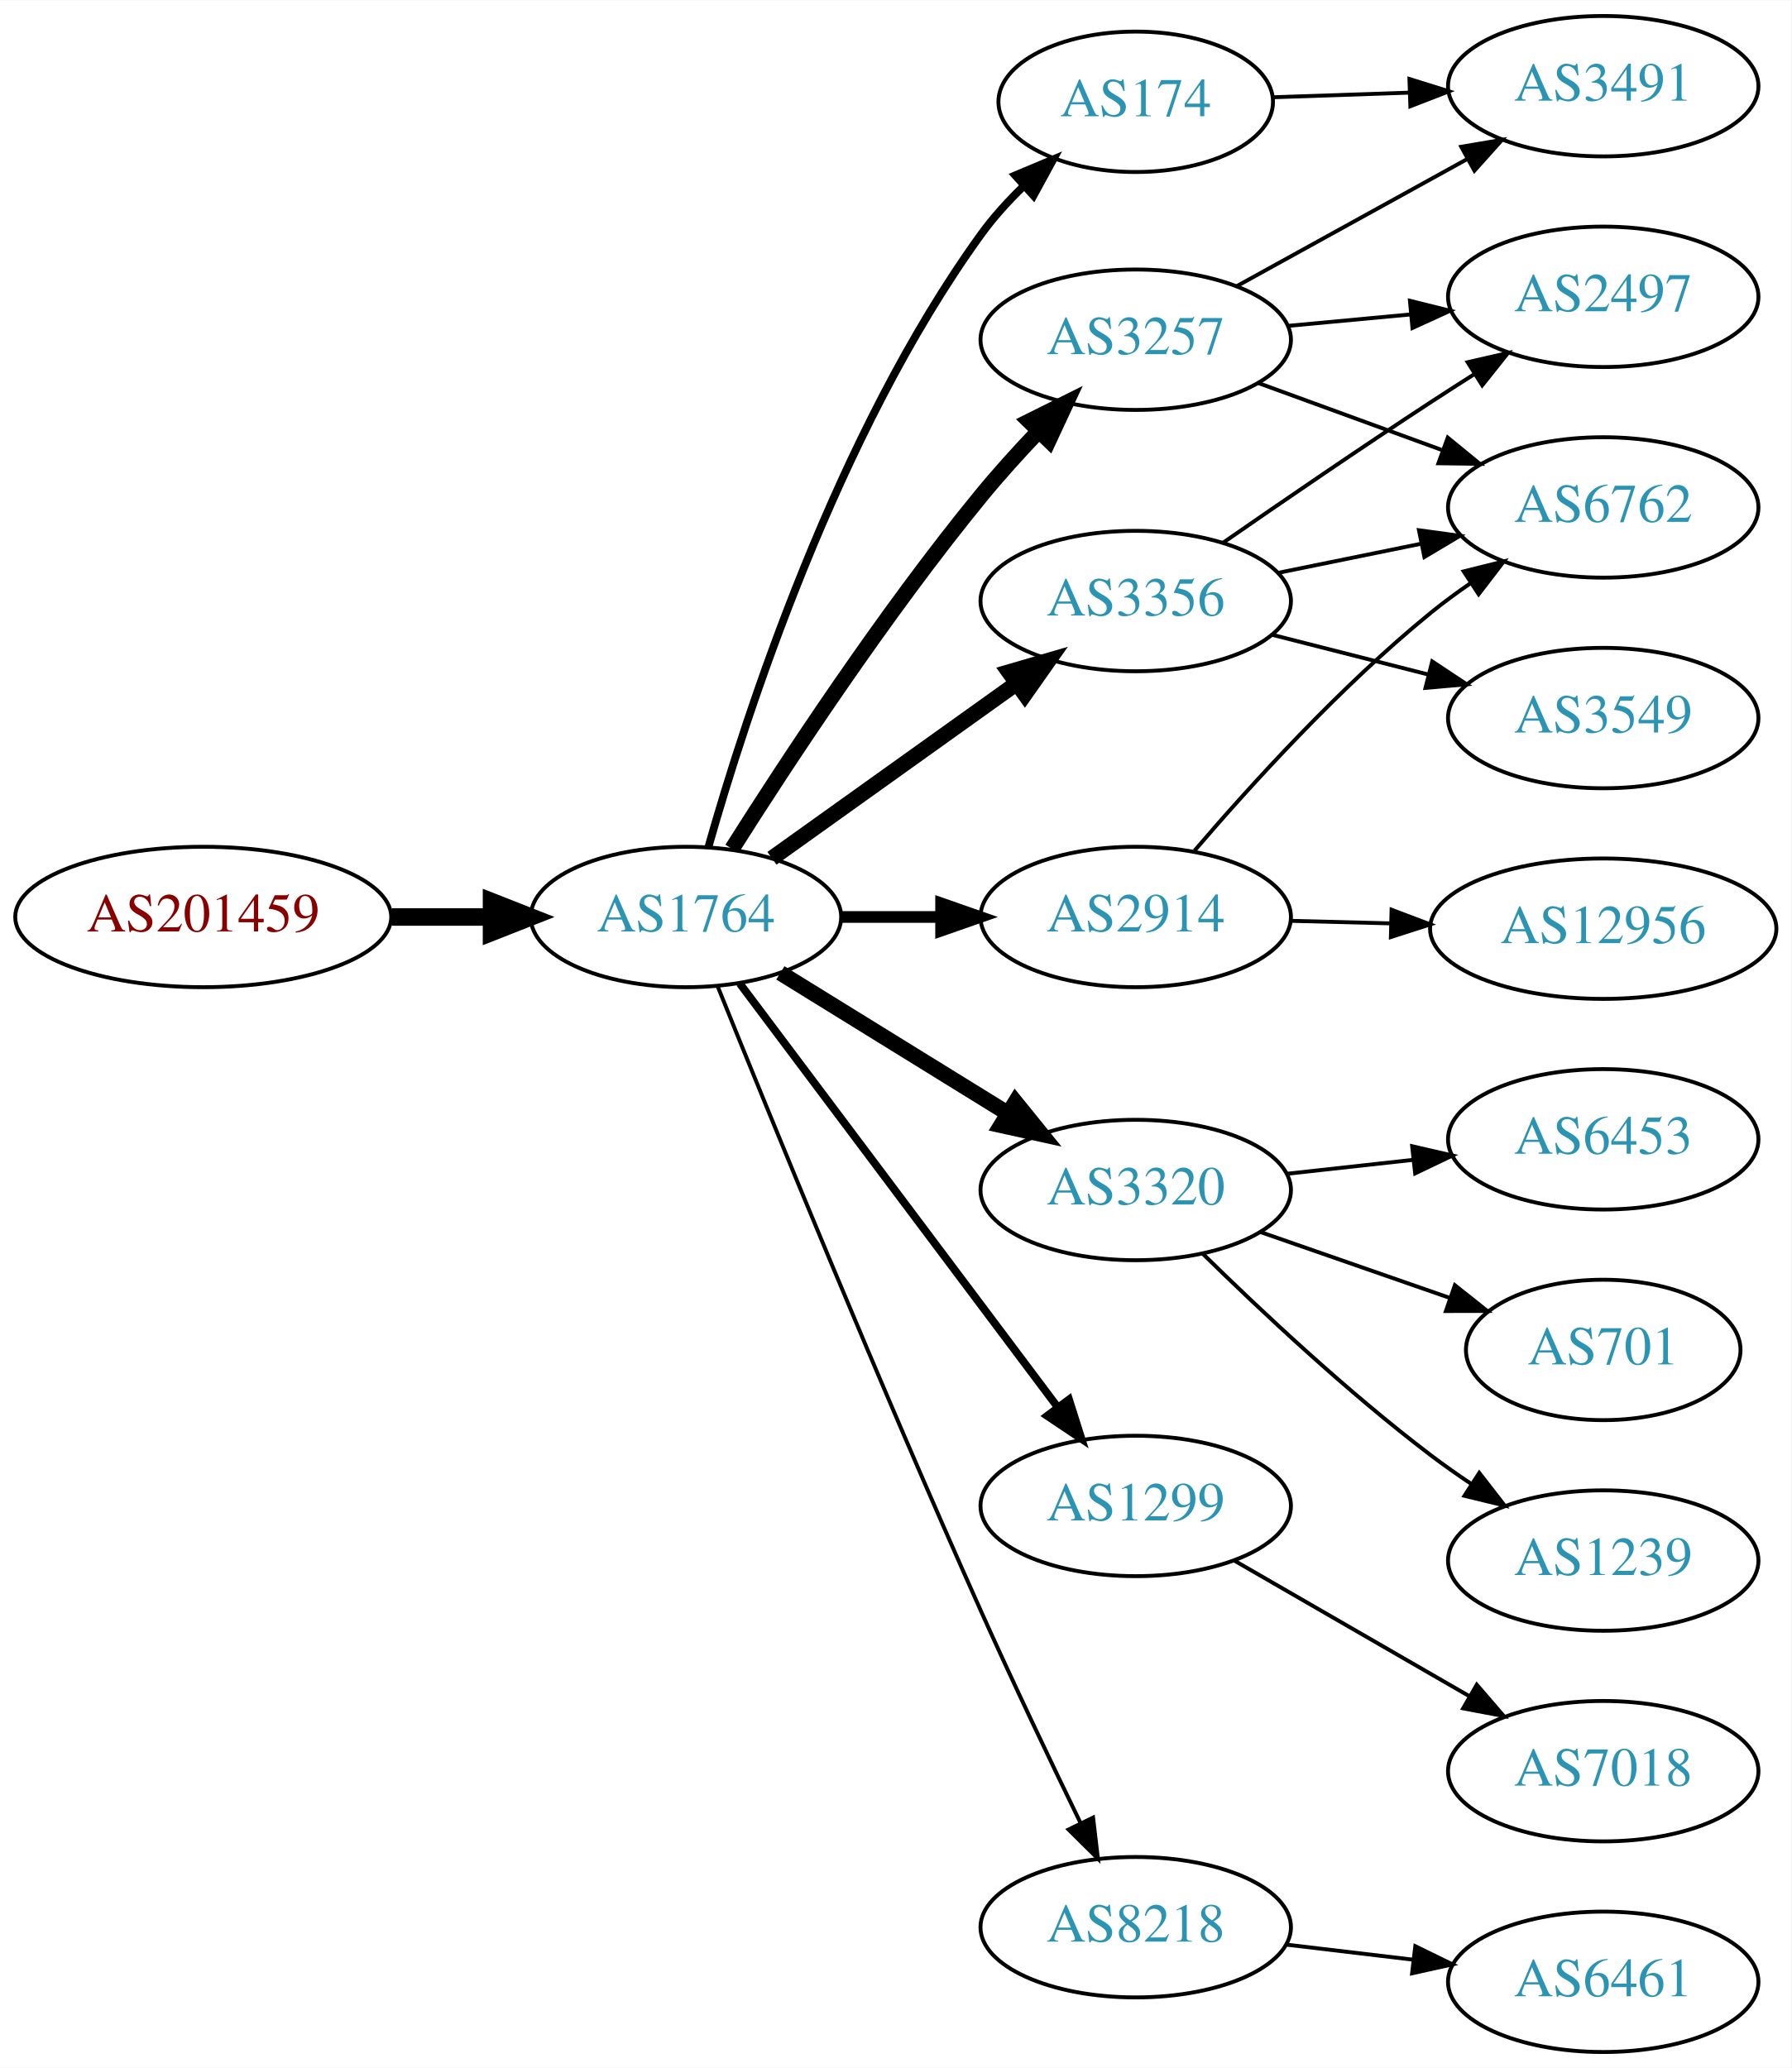
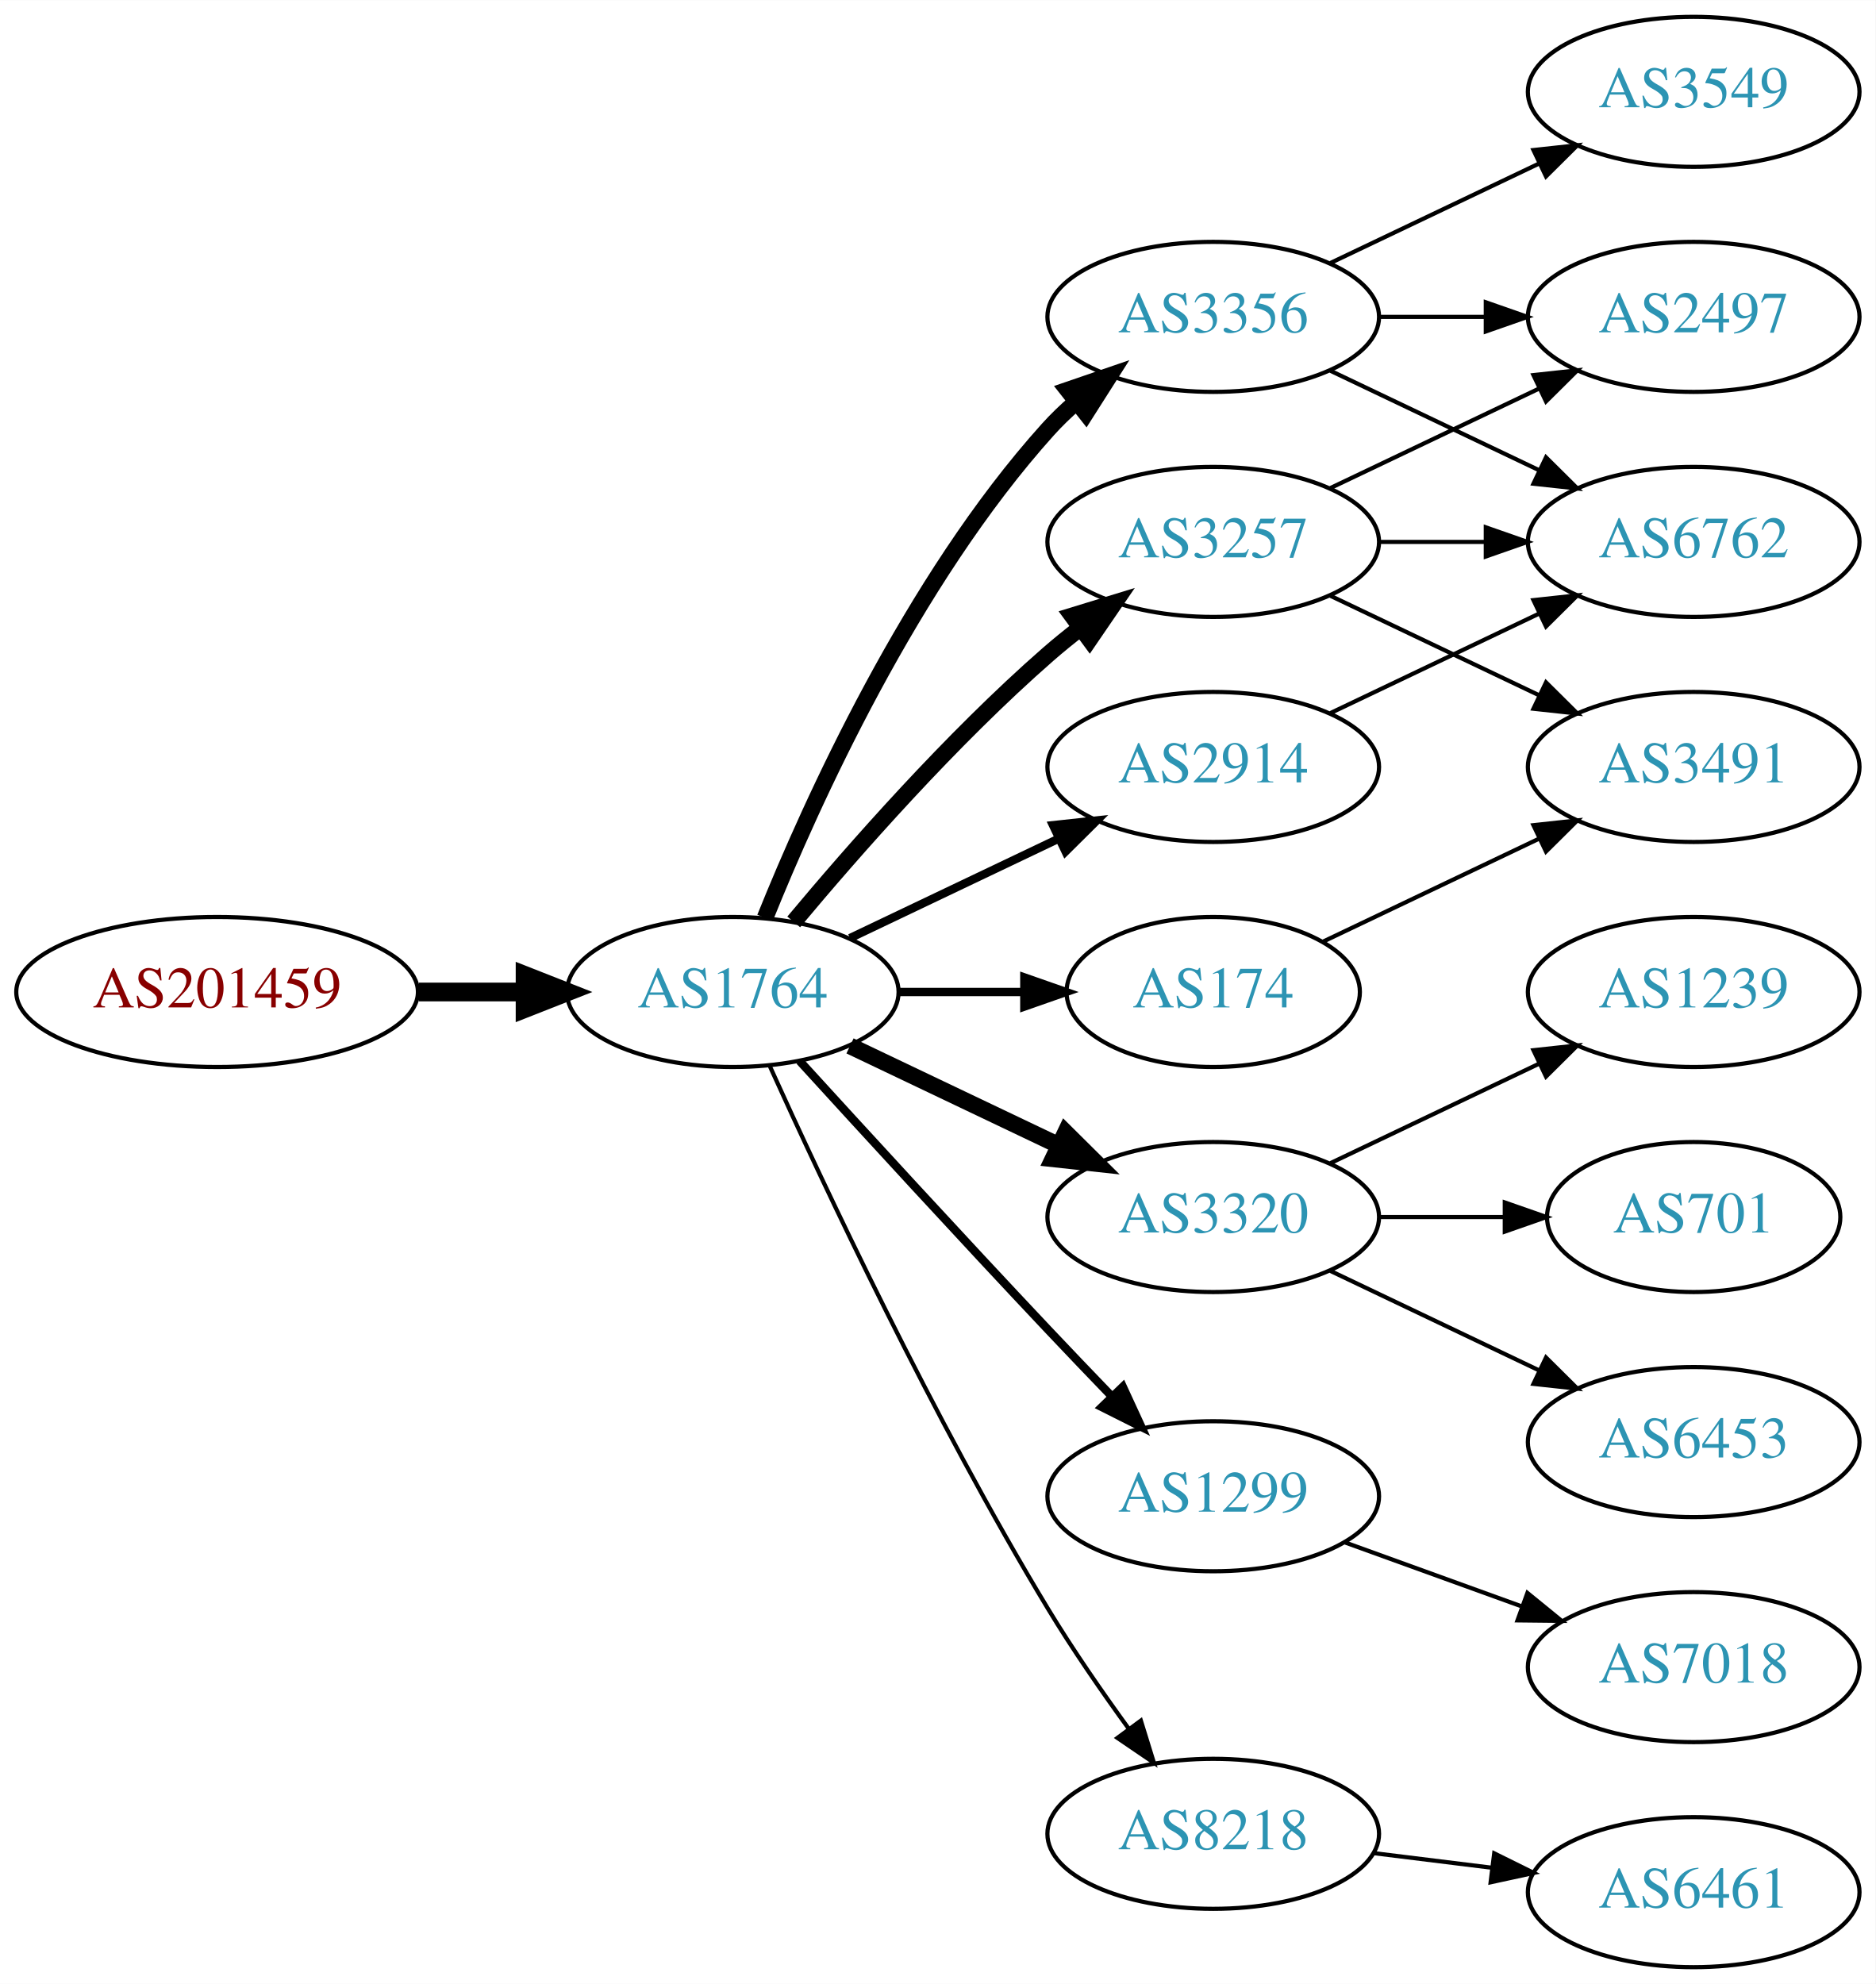
- <svg xmlns="http://www.w3.org/2000/svg" xmlns:xlink="http://www.w3.org/1999/xlink" width="459pt" height="530pt" viewBox="0.00 0.00 459.17 530.00">
-   <g id="graph0" class="graph" transform="scale(1 1) rotate(0) translate(4 526)">
-     <polygon fill="white" stroke="none" points="-4,4 -4,-526 455.17,-526 455.17,4 -4,4" />
+ <svg xmlns="http://www.w3.org/2000/svg" xmlns:xlink="http://www.w3.org/1999/xlink" width="450pt" height="476pt" viewBox="0.00 0.00 450.07 476.00">
+   <g id="graph0" class="graph" transform="scale(1 1) rotate(0) translate(4 472)">
+     <polygon fill="white" stroke="none" points="-4,4 -4,-472 446.07,-472 446.07,4 -4,4" />
    <g id="node1" class="node">
      <g id="a_node1">
        <a xlink:href="/asn/201459" xlink:title="AS201459 ~ Andrea Illsinger [AT]">
-           <ellipse fill="#ffffff" stroke="black" cx="48.096" cy="-291" rx="48.192" ry="18" />
-           <text text-anchor="middle" x="48.096" y="-287.3" font-family="Times,serif" font-size="14.00" fill="#880000">AS201459</text>
+           <ellipse fill="#ffffff" stroke="black" cx="48.096" cy="-234" rx="48.192" ry="18" />
+           <text text-anchor="middle" x="48.096" y="-230.3" font-family="Times,serif" font-size="14.00" fill="#880000">AS201459</text>
        </a>
      </g>
    </g>
    <g id="node2" class="node">
      <g id="a_node2">
        <a xlink:href="/asn/1764" xlink:title="AS1764 ~ NEXTLAYER-AS [AT]">
-           <ellipse fill="#ffffff" stroke="black" cx="171.838" cy="-291" rx="39.794" ry="18" />
-           <text text-anchor="middle" x="171.838" y="-287.3" font-family="Times,serif" font-size="14.00" fill="#2c94b3">AS1764</text>
+           <ellipse fill="#ffffff" stroke="black" cx="171.838" cy="-234" rx="39.794" ry="18" />
+           <text text-anchor="middle" x="171.838" y="-230.3" font-family="Times,serif" font-size="14.00" fill="#2c94b3">AS1764</text>
        </a>
      </g>
    </g>
    <g id="edge1" class="edge">
-       <path fill="none" stroke="black" stroke-width="4.5" d="M96.513,-291C104.867,-291 113.577,-291 121.969,-291" />
-       <polygon fill="black" stroke="black" stroke-width="4.5" points="122.004,-294.938 132.004,-291 122.004,-287.063 122.004,-294.938" />
+       <path fill="none" stroke="black" stroke-width="4.5" d="M96.513,-234C104.867,-234 113.577,-234 121.969,-234" />
+       <polygon fill="black" stroke="black" stroke-width="4.5" points="122.004,-237.938 132.004,-234 122.004,-230.063 122.004,-237.938" />
    </g>
    <g id="node3" class="node">
      <g id="a_node3">
-         <a xlink:href="/asn/174" xlink:title="AS174 ~ Cogent Communications [US]">
-           <ellipse fill="#ffffff" stroke="black" cx="287.131" cy="-500" rx="35.194" ry="18" />
-           <text text-anchor="middle" x="287.131" y="-496.3" font-family="Times,serif" font-size="14.00" fill="#2c94b3">AS174</text>
+         <a xlink:href="/asn/3257" xlink:title="AS3257 ~ GTT [DE]">
+           <ellipse fill="#ffffff" stroke="black" cx="287.131" cy="-342" rx="39.794" ry="18" />
+           <text text-anchor="middle" x="287.131" y="-338.3" font-family="Times,serif" font-size="14.00" fill="#2c94b3">AS3257</text>
        </a>
      </g>
    </g>
    <g id="edge2" class="edge">
-       <path fill="none" stroke="black" stroke-width="2" d="M177.606,-308.969C187.033,-342.249 210.412,-414.749 247.484,-466 250.612,-470.324 254.384,-474.481 258.329,-478.313" />
-       <polygon fill="black" stroke="black" stroke-width="2" points="256.236,-481.139 266.004,-485.242 260.926,-475.943 256.236,-481.139" />
+       <path fill="none" stroke="black" stroke-width="4" d="M186.468,-250.817C200.751,-267.929 224.297,-294.745 247.484,-315 249.95,-317.154 252.589,-319.294 255.286,-321.372" />
+       <polygon fill="black" stroke="black" stroke-width="4" points="253.311,-324.264 263.44,-327.37 257.459,-318.625 253.311,-324.264" />
    </g>
    <g id="node4" class="node">
      <g id="a_node4">
-         <a xlink:href="/asn/3257" xlink:title="AS3257 ~ GTT [DE]">
-           <ellipse fill="#ffffff" stroke="black" cx="287.131" cy="-439" rx="39.794" ry="18" />
-           <text text-anchor="middle" x="287.131" y="-435.3" font-family="Times,serif" font-size="14.00" fill="#2c94b3">AS3257</text>
+         <a xlink:href="/asn/3356" xlink:title="AS3356 ~ Level 3 Parent, LLC [US]">
+           <ellipse fill="#ffffff" stroke="black" cx="287.131" cy="-396" rx="39.794" ry="18" />
+           <text text-anchor="middle" x="287.131" y="-392.3" font-family="Times,serif" font-size="14.00" fill="#2c94b3">AS3356</text>
        </a>
      </g>
    </g>
    <g id="edge3" class="edge">
-       <path fill="none" stroke="black" stroke-width="4" d="M183.649,-308.459C197.481,-330.347 222.636,-368.677 247.484,-399 252.008,-404.52 257.14,-410.187 262.153,-415.455" />
-       <polygon fill="black" stroke="black" stroke-width="4" points="259.845,-418.101 269.328,-422.826 264.861,-413.219 259.845,-418.101" />
+       <path fill="none" stroke="black" stroke-width="4" d="M179.586,-251.787C190.637,-279.243 214.69,-332.578 247.484,-369 249.487,-371.224 251.706,-373.363 254.038,-375.397" />
+       <polygon fill="black" stroke="black" stroke-width="4" points="252.236,-378.433 262.257,-381.873 256.569,-372.935 252.236,-378.433" />
    </g>
    <g id="node5" class="node">
      <g id="a_node5">
-         <a xlink:href="/asn/2914" xlink:title="AS2914 ~ NTT America, Inc. [US]">
-           <ellipse fill="#ffffff" stroke="black" cx="287.131" cy="-291" rx="39.794" ry="18" />
-           <text text-anchor="middle" x="287.131" y="-287.3" font-family="Times,serif" font-size="14.00" fill="#2c94b3">AS2914</text>
+         <a xlink:href="/asn/3320" xlink:title="AS3320 ~ DTAG [DE]">
+           <ellipse fill="#ffffff" stroke="black" cx="287.131" cy="-180" rx="39.794" ry="18" />
+           <text text-anchor="middle" x="287.131" y="-176.3" font-family="Times,serif" font-size="14.00" fill="#2c94b3">AS3320</text>
        </a>
      </g>
    </g>
    <g id="edge4" class="edge">
-       <path fill="none" stroke="black" stroke-width="3" d="M211.51,-291C219.713,-291 228.477,-291 237.009,-291" />
-       <polygon fill="black" stroke="black" stroke-width="3" points="237.248,-294.5 247.248,-291 237.248,-287.5 237.248,-294.5" />
+       <path fill="none" stroke="black" stroke-width="4" d="M199.974,-221.066C214.968,-213.919 233.789,-204.948 250.013,-197.215" />
+       <polygon fill="black" stroke="black" stroke-width="4" points="251.695,-200.291 259.216,-192.829 248.683,-193.972 251.695,-200.291" />
    </g>
    <g id="node6" class="node">
      <g id="a_node6">
-         <a xlink:href="/asn/3320" xlink:title="AS3320 ~ DTAG [DE]">
-           <ellipse fill="#ffffff" stroke="black" cx="287.131" cy="-221" rx="39.794" ry="18" />
-           <text text-anchor="middle" x="287.131" y="-217.3" font-family="Times,serif" font-size="14.00" fill="#2c94b3">AS3320</text>
+         <a xlink:href="/asn/1299" xlink:title="AS1299 ~ Telia Carrier [EU]">
+           <ellipse fill="#ffffff" stroke="black" cx="287.131" cy="-113" rx="39.794" ry="18" />
+           <text text-anchor="middle" x="287.131" y="-109.3" font-family="Times,serif" font-size="14.00" fill="#2c94b3">AS1299</text>
        </a>
      </g>
    </g>
    <g id="edge5" class="edge">
-       <path fill="none" stroke="black" stroke-width="4" d="M196.038,-276.666C212.839,-266.285 235.756,-252.125 254.272,-240.685" />
-       <polygon fill="black" stroke="black" stroke-width="4" points="256.295,-243.549 262.962,-235.315 252.615,-237.594 256.295,-243.549" />
+       <path fill="none" stroke="black" stroke-width="2" d="M187.879,-217.45C202.875,-201.005 226.617,-175.115 247.484,-153 252.382,-147.809 257.673,-142.282 262.722,-137.045" />
+       <polygon fill="black" stroke="black" stroke-width="2" points="265.435,-139.274 269.872,-129.653 260.404,-134.407 265.435,-139.274" />
    </g>
    <g id="node7" class="node">
      <g id="a_node7">
-         <a xlink:href="/asn/3356" xlink:title="AS3356 ~ Level 3 Parent, LLC [US]">
-           <ellipse fill="#ffffff" stroke="black" cx="287.131" cy="-372" rx="39.794" ry="18" />
-           <text text-anchor="middle" x="287.131" y="-368.3" font-family="Times,serif" font-size="14.00" fill="#2c94b3">AS3356</text>
+         <a xlink:href="/asn/2914" xlink:title="AS2914 ~ NTT America, Inc. [US]">
+           <ellipse fill="#ffffff" stroke="black" cx="287.131" cy="-288" rx="39.794" ry="18" />
+           <text text-anchor="middle" x="287.131" y="-284.3" font-family="Times,serif" font-size="14.00" fill="#2c94b3">AS2914</text>
        </a>
      </g>
    </g>
    <g id="edge6" class="edge">
-       <path fill="none" stroke="black" stroke-width="4" d="M193.882,-306.046C211.497,-318.639 236.835,-336.755 256.501,-350.816" />
-       <polygon fill="black" stroke="black" stroke-width="4" points="254.645,-353.791 264.815,-356.76 258.716,-348.097 254.645,-353.791" />
+       <path fill="none" stroke="black" stroke-width="2" d="M199.974,-246.934C214.968,-254.081 233.789,-263.052 250.013,-270.785" />
+       <polygon fill="black" stroke="black" stroke-width="2" points="248.683,-274.028 259.216,-275.171 251.695,-267.709 248.683,-274.028" />
    </g>
    <g id="node8" class="node">
      <g id="a_node8">
-         <a xlink:href="/asn/1299" xlink:title="AS1299 ~ Telia Carrier [EU]">
-           <ellipse fill="#ffffff" stroke="black" cx="287.131" cy="-140" rx="39.794" ry="18" />
-           <text text-anchor="middle" x="287.131" y="-136.3" font-family="Times,serif" font-size="14.00" fill="#2c94b3">AS1299</text>
+         <a xlink:href="/asn/174" xlink:title="AS174 ~ Cogent Communications [US]">
+           <ellipse fill="#ffffff" stroke="black" cx="287.131" cy="-234" rx="35.194" ry="18" />
+           <text text-anchor="middle" x="287.131" y="-230.3" font-family="Times,serif" font-size="14.00" fill="#2c94b3">AS174</text>
        </a>
      </g>
    </g>
    <g id="edge7" class="edge">
-       <path fill="none" stroke="black" stroke-width="2" d="M185.614,-273.972C205.503,-247.463 243.983,-196.176 267.133,-165.321" />
-       <polygon fill="black" stroke="black" stroke-width="2" points="270.026,-167.297 273.228,-157.198 264.427,-163.096 270.026,-167.297" />
+       <path fill="none" stroke="black" stroke-width="2" d="M211.51,-234C221.215,-234 231.706,-234 241.669,-234" />
+       <polygon fill="black" stroke="black" stroke-width="2" points="241.805,-237.5 251.805,-234 241.805,-230.5 241.805,-237.5" />
    </g>
    <g id="node9" class="node">
      <g id="a_node9">
        <a xlink:href="/asn/8218" xlink:title="AS8218 ~ legacy Neotelecoms [FR]">
          <ellipse fill="#ffffff" stroke="black" cx="287.131" cy="-32" rx="39.794" ry="18" />
          <text text-anchor="middle" x="287.131" y="-28.3" font-family="Times,serif" font-size="14.00" fill="#2c94b3">AS8218</text>
        </a>
      </g>
    </g>
    <g id="edge8" class="edge">
-       <path fill="none" stroke="black" d="M179.974,-273.193C192.946,-241.011 221.457,-171.106 247.484,-113 255.66,-94.748 265.353,-74.435 272.986,-58.717" />
-       <polygon fill="black" stroke="black" points="276.203,-60.106 277.441,-49.583 269.912,-57.037 276.203,-60.106" />
+       <path fill="none" stroke="black" d="M180.725,-216.215C193.503,-187.94 220.072,-131.303 247.484,-86 253.364,-76.283 260.442,-66.048 266.924,-57.132" />
+       <polygon fill="black" stroke="black" points="269.77,-59.171 272.899,-49.049 264.141,-55.01 269.77,-59.171" />
    </g>
    <g id="node10" class="node">
      <g id="a_node10">
+         <a xlink:href="/asn/6762" xlink:title="AS6762 ~ TELECOM ITALIA SPARKLE S.p.A. [IT]">
+           <ellipse fill="#ffffff" stroke="black" cx="402.424" cy="-342" rx="39.794" ry="18" />
+           <text text-anchor="middle" x="402.424" y="-338.3" font-family="Times,serif" font-size="14.00" fill="#2c94b3">AS6762</text>
+         </a>
+       </g>
+     </g>
+     <g id="edge9" class="edge">
+       <path fill="none" stroke="black" d="M326.803,-342C335.006,-342 343.77,-342 352.302,-342" />
+       <polygon fill="black" stroke="black" points="352.541,-345.5 362.541,-342 352.541,-338.5 352.541,-345.5" />
+     </g>
+     <g id="node11" class="node">
+       <g id="a_node11">
        <a xlink:href="/asn/3491" xlink:title="AS3491 ~ PCCW Global, Inc. [US]">
-           <ellipse fill="#ffffff" stroke="black" cx="406.973" cy="-504" rx="39.794" ry="18" />
-           <text text-anchor="middle" x="406.973" y="-500.3" font-family="Times,serif" font-size="14.00" fill="#2c94b3">AS3491</text>
-         </a>
-       </g>
-     </g>
-     <g id="edge9" class="edge">
-       <path fill="none" stroke="black" d="M322.216,-501.157C333.151,-501.528 345.484,-501.947 357.256,-502.346" />
-       <polygon fill="black" stroke="black" points="357.295,-505.85 367.408,-502.691 357.532,-498.854 357.295,-505.85" />
-     </g>
-     <g id="edge18" class="edge">
-       <path fill="none" stroke="black" d="M313.122,-452.785C330.308,-462.264 353.336,-474.966 372.16,-485.349" />
-       <polygon fill="black" stroke="black" points="370.571,-488.47 381.018,-490.235 373.952,-482.34 370.571,-488.47" />
+           <ellipse fill="#ffffff" stroke="black" cx="402.424" cy="-288" rx="39.794" ry="18" />
+           <text text-anchor="middle" x="402.424" y="-284.3" font-family="Times,serif" font-size="14.00" fill="#2c94b3">AS3491</text>
+         </a>
+       </g>
+     </g>
+     <g id="edge10" class="edge">
+       <path fill="none" stroke="black" d="M315.267,-329.066C330.261,-321.919 349.082,-312.948 365.306,-305.215" />
+       <polygon fill="black" stroke="black" points="366.988,-308.291 374.509,-300.829 363.976,-301.972 366.988,-308.291" />
    </g>
    <g id="node12" class="node">
      <g id="a_node12">
-         <a xlink:href="/asn/6762" xlink:title="AS6762 ~ TELECOM ITALIA SPARKLE S.p.A. [IT]">
-           <ellipse fill="#ffffff" stroke="black" cx="406.973" cy="-396" rx="39.794" ry="18" />
-           <text text-anchor="middle" x="406.973" y="-392.3" font-family="Times,serif" font-size="14.00" fill="#2c94b3">AS6762</text>
-         </a>
-       </g>
-     </g>
-     <g id="edge19" class="edge">
-       <path fill="none" stroke="black" d="M318.478,-427.926C332.799,-422.701 350.092,-416.391 365.509,-410.765" />
-       <polygon fill="black" stroke="black" points="367.125,-413.901 375.319,-407.185 364.725,-407.325 367.125,-413.901" />
+         <a xlink:href="/asn/2497" xlink:title="AS2497 ~ Internet Initiative Japan Inc. [JP]">
+           <ellipse fill="#ffffff" stroke="black" cx="402.424" cy="-396" rx="39.794" ry="18" />
+           <text text-anchor="middle" x="402.424" y="-392.3" font-family="Times,serif" font-size="14.00" fill="#2c94b3">AS2497</text>
+         </a>
+       </g>
+     </g>
+     <g id="edge11" class="edge">
+       <path fill="none" stroke="black" d="M315.267,-354.934C330.261,-362.081 349.082,-371.052 365.306,-378.785" />
+       <polygon fill="black" stroke="black" points="363.976,-382.028 374.509,-383.171 366.988,-375.709 363.976,-382.028" />
+     </g>
+     <g id="edge14" class="edge">
+       <path fill="none" stroke="black" d="M315.267,-383.066C330.261,-375.919 349.082,-366.948 365.306,-359.215" />
+       <polygon fill="black" stroke="black" points="366.988,-362.291 374.509,-354.829 363.976,-355.972 366.988,-362.291" />
+     </g>
+     <g id="edge13" class="edge">
+       <path fill="none" stroke="black" d="M326.803,-396C335.006,-396 343.77,-396 352.302,-396" />
+       <polygon fill="black" stroke="black" points="352.541,-399.5 362.541,-396 352.541,-392.5 352.541,-399.5" />
+     </g>
+     <g id="node13" class="node">
+       <g id="a_node13">
+         <a xlink:href="/asn/3549" xlink:title="AS3549 ~ Level 3 Parent, LLC [US]">
+           <ellipse fill="#ffffff" stroke="black" cx="402.424" cy="-450" rx="39.794" ry="18" />
+           <text text-anchor="middle" x="402.424" y="-446.3" font-family="Times,serif" font-size="14.00" fill="#2c94b3">AS3549</text>
+         </a>
+       </g>
+     </g>
+     <g id="edge12" class="edge">
+       <path fill="none" stroke="black" d="M315.267,-408.934C330.261,-416.081 349.082,-425.052 365.306,-432.785" />
+       <polygon fill="black" stroke="black" points="363.976,-436.028 374.509,-437.171 366.988,-429.709 363.976,-436.028" />
+     </g>
+     <g id="node14" class="node">
+       <g id="a_node14">
+         <a xlink:href="/asn/1239" xlink:title="AS1239 ~ Sprint [US]">
+           <ellipse fill="#ffffff" stroke="black" cx="402.424" cy="-234" rx="39.794" ry="18" />
+           <text text-anchor="middle" x="402.424" y="-230.3" font-family="Times,serif" font-size="14.00" fill="#2c94b3">AS1239</text>
+         </a>
+       </g>
+     </g>
+     <g id="edge15" class="edge">
+       <path fill="none" stroke="black" d="M315.267,-192.934C330.261,-200.081 349.082,-209.052 365.306,-216.785" />
+       <polygon fill="black" stroke="black" points="363.976,-220.028 374.509,-221.171 366.988,-213.709 363.976,-220.028" />
+     </g>
+     <g id="node15" class="node">
+       <g id="a_node15">
+         <a xlink:href="/asn/701" xlink:title="AS701 ~ UUNET [US]">
+           <ellipse fill="#ffffff" stroke="black" cx="402.424" cy="-180" rx="35.194" ry="18" />
+           <text text-anchor="middle" x="402.424" y="-176.3" font-family="Times,serif" font-size="14.00" fill="#2c94b3">AS701</text>
+         </a>
+       </g>
+     </g>
+     <g id="edge16" class="edge">
+       <path fill="none" stroke="black" d="M326.803,-180C336.508,-180 346.999,-180 356.962,-180" />
+       <polygon fill="black" stroke="black" points="357.098,-183.5 367.098,-180 357.098,-176.5 357.098,-183.5" />
+     </g>
+     <g id="node16" class="node">
+       <g id="a_node16">
+         <a xlink:href="/asn/6453" xlink:title="AS6453 ~ TATA COMMUNICATIONS (AMERICA) INC [US]">
+           <ellipse fill="#ffffff" stroke="black" cx="402.424" cy="-126" rx="39.794" ry="18" />
+           <text text-anchor="middle" x="402.424" y="-122.3" font-family="Times,serif" font-size="14.00" fill="#2c94b3">AS6453</text>
+         </a>
+       </g>
+     </g>
+     <g id="edge17" class="edge">
+       <path fill="none" stroke="black" d="M315.267,-167.066C330.261,-159.919 349.082,-150.948 365.306,-143.215" />
+       <polygon fill="black" stroke="black" points="366.988,-146.291 374.509,-138.829 363.976,-139.972 366.988,-146.291" />
    </g>
    <g id="node17" class="node">
      <g id="a_node17">
-         <a xlink:href="/asn/2497" xlink:title="AS2497 ~ Internet Initiative Japan Inc. [JP]">
-           <ellipse fill="#ffffff" stroke="black" cx="406.973" cy="-450" rx="39.794" ry="18" />
-           <text text-anchor="middle" x="406.973" y="-446.3" font-family="Times,serif" font-size="14.00" fill="#2c94b3">AS2497</text>
-         </a>
-       </g>
+         <a xlink:href="/asn/7018" xlink:title="AS7018 ~ AT&amp;T Services, Inc. [US]">
+           <ellipse fill="#ffffff" stroke="black" cx="402.424" cy="-72" rx="39.794" ry="18" />
+           <text text-anchor="middle" x="402.424" y="-68.3" font-family="Times,serif" font-size="14.00" fill="#2c94b3">AS7018</text>
+         </a>
+       </g>
+     </g>
+     <g id="edge19" class="edge">
+       <path fill="none" stroke="black" d="M318.79,-101.905C331.762,-97.21 347.055,-91.676 360.936,-86.652" />
+       <polygon fill="black" stroke="black" points="362.529,-89.798 370.741,-83.104 360.146,-83.216 362.529,-89.798" />
+     </g>
+     <g id="edge18" class="edge">
+       <path fill="none" stroke="black" d="M315.267,-300.934C330.261,-308.081 349.082,-317.052 365.306,-324.785" />
+       <polygon fill="black" stroke="black" points="363.976,-328.028 374.509,-329.171 366.988,-321.709 363.976,-328.028" />
    </g>
    <g id="edge20" class="edge">
-       <path fill="none" stroke="black" d="M326.066,-442.541C336.057,-443.474 346.975,-444.493 357.441,-445.47" />
-       <polygon fill="black" stroke="black" points="357.424,-448.983 367.706,-446.428 358.074,-442.014 357.424,-448.983" />
-     </g>
-     <g id="node11" class="node">
-       <g id="a_node11">
-         <a xlink:href="/asn/12956" xlink:title="AS12956 ~ TELXIUS [ES]">
-           <ellipse fill="#ffffff" stroke="black" cx="406.973" cy="-288" rx="44.393" ry="18" />
-           <text text-anchor="middle" x="406.973" y="-284.3" font-family="Times,serif" font-size="14.00" fill="#2c94b3">AS12956</text>
-         </a>
-       </g>
-     </g>
-     <g id="edge10" class="edge">
-       <path fill="none" stroke="black" d="M327.044,-290.009C335.146,-289.803 343.821,-289.582 352.348,-289.365" />
-       <polygon fill="black" stroke="black" points="352.718,-292.857 362.625,-289.104 352.539,-285.859 352.718,-292.857" />
-     </g>
-     <g id="edge11" class="edge">
-       <path fill="none" stroke="black" d="M302.204,-308.008C316.463,-324.657 339.66,-350.191 362.777,-369 366.019,-371.637 369.535,-374.221 373.115,-376.681" />
-       <polygon fill="black" stroke="black" points="371.199,-379.61 381.481,-382.163 375.035,-373.754 371.199,-379.61" />
-     </g>
-     <g id="node13" class="node">
-       <g id="a_node13">
-         <a xlink:href="/asn/6453" xlink:title="AS6453 ~ TATA COMMUNICATIONS (AMERICA) INC [US]">
-           <ellipse fill="#ffffff" stroke="black" cx="406.973" cy="-234" rx="39.794" ry="18" />
-           <text text-anchor="middle" x="406.973" y="-230.3" font-family="Times,serif" font-size="14.00" fill="#2c94b3">AS6453</text>
-         </a>
-       </g>
-     </g>
-     <g id="edge12" class="edge">
-       <path fill="none" stroke="black" d="M325.741,-225.149C336.052,-226.287 347.369,-227.535 358.17,-228.726" />
-       <polygon fill="black" stroke="black" points="357.993,-232.228 368.316,-229.846 358.761,-225.27 357.993,-232.228" />
-     </g>
-     <g id="node14" class="node">
-       <g id="a_node14">
-         <a xlink:href="/asn/701" xlink:title="AS701 ~ UUNET [US]">
-           <ellipse fill="#ffffff" stroke="black" cx="406.973" cy="-180" rx="35.194" ry="18" />
-           <text text-anchor="middle" x="406.973" y="-176.3" font-family="Times,serif" font-size="14.00" fill="#2c94b3">AS701</text>
-         </a>
-       </g>
-     </g>
-     <g id="edge13" class="edge">
-       <path fill="none" stroke="black" d="M319.093,-210.228C334.001,-205.041 352.019,-198.772 367.772,-193.291" />
-       <polygon fill="black" stroke="black" points="368.946,-196.589 377.24,-189.997 366.645,-189.977 368.946,-196.589" />
-     </g>
-     <g id="node15" class="node">
-       <g id="a_node15">
-         <a xlink:href="/asn/1239" xlink:title="AS1239 ~ Sprint [US]">
-           <ellipse fill="#ffffff" stroke="black" cx="406.973" cy="-126" rx="39.794" ry="18" />
-           <text text-anchor="middle" x="406.973" y="-122.3" font-family="Times,serif" font-size="14.00" fill="#2c94b3">AS1239</text>
-         </a>
-       </g>
-     </g>
-     <g id="edge14" class="edge">
-       <path fill="none" stroke="black" d="M304.279,-204.704C318.916,-190.329 341.405,-169.205 362.777,-153 366.107,-150.475 369.679,-147.963 373.291,-145.544" />
-       <polygon fill="black" stroke="black" points="375.199,-148.478 381.694,-140.108 371.397,-142.601 375.199,-148.478" />
-     </g>
-     <g id="edge16" class="edge">
-       <path fill="none" stroke="black" d="M323.488,-379.201C335.034,-381.552 348.026,-384.198 360.224,-386.683" />
-       <polygon fill="black" stroke="black" points="359.737,-390.155 370.234,-388.721 361.134,-383.296 359.737,-390.155" />
-     </g>
-     <g id="node16" class="node">
-       <g id="a_node16">
-         <a xlink:href="/asn/3549" xlink:title="AS3549 ~ Level 3 Parent, LLC [US]">
-           <ellipse fill="#ffffff" stroke="black" cx="406.973" cy="-342" rx="39.794" ry="18" />
-           <text text-anchor="middle" x="406.973" y="-338.3" font-family="Times,serif" font-size="14.00" fill="#2c94b3">AS3549</text>
-         </a>
-       </g>
-     </g>
-     <g id="edge15" class="edge">
-       <path fill="none" stroke="black" d="M322.216,-363.323C334.674,-360.151 348.946,-356.518 362.137,-353.16" />
-       <polygon fill="black" stroke="black" points="363.138,-356.517 371.965,-350.658 361.411,-349.733 363.138,-356.517" />
-     </g>
-     <g id="edge17" class="edge">
-       <path fill="none" stroke="black" d="M309.534,-386.963C324.373,-397.254 344.648,-411.148 362.777,-423 366.358,-425.341 370.128,-427.761 373.888,-430.148" />
-       <polygon fill="black" stroke="black" points="372.221,-433.234 382.548,-435.6 375.95,-427.31 372.221,-433.234" />
+       <path fill="none" stroke="black" d="M313.556,-246.119C328.859,-253.413 348.582,-262.814 365.464,-270.86" />
+       <polygon fill="black" stroke="black" points="363.971,-274.026 374.504,-275.169 366.983,-267.707 363.971,-274.026" />
    </g>
    <g id="node18" class="node">
      <g id="a_node18">
-         <a xlink:href="/asn/7018" xlink:title="AS7018 ~ AT&amp;T Services, Inc. [US]">
-           <ellipse fill="#ffffff" stroke="black" cx="406.973" cy="-72" rx="39.794" ry="18" />
-           <text text-anchor="middle" x="406.973" y="-68.3" font-family="Times,serif" font-size="14.00" fill="#2c94b3">AS7018</text>
+         <a xlink:href="/asn/6461" xlink:title="AS6461 ~ Zayo Bandwidth [US]">
+           <ellipse fill="#ffffff" stroke="black" cx="402.424" cy="-18" rx="39.794" ry="18" />
+           <text text-anchor="middle" x="402.424" y="-14.3" font-family="Times,serif" font-size="14.00" fill="#2c94b3">AS6461</text>
        </a>
      </g>
    </g>
    <g id="edge21" class="edge">
-       <path fill="none" stroke="black" d="M312.262,-126.075C329.702,-116.012 353.475,-102.293 372.713,-91.192" />
-       <polygon fill="black" stroke="black" points="374.557,-94.169 381.469,-86.14 371.058,-88.106 374.557,-94.169" />
-     </g>
-     <g id="node19" class="node">
-       <g id="a_node19">
-         <a xlink:href="/asn/6461" xlink:title="AS6461 ~ Zayo Bandwidth [US]">
-           <ellipse fill="#ffffff" stroke="black" cx="406.973" cy="-18" rx="39.794" ry="18" />
-           <text text-anchor="middle" x="406.973" y="-14.3" font-family="Times,serif" font-size="14.00" fill="#2c94b3">AS6461</text>
-         </a>
-       </g>
-     </g>
-     <g id="edge22" class="edge">
-       <path fill="none" stroke="black" d="M325.741,-27.532C336.052,-26.307 347.369,-24.962 358.17,-23.679" />
-       <polygon fill="black" stroke="black" points="358.799,-27.129 368.316,-22.474 357.973,-20.178 358.799,-27.129" />
+       <path fill="none" stroke="black" d="M325.541,-27.377C334.629,-26.254 344.466,-25.038 353.951,-23.866" />
+       <polygon fill="black" stroke="black" points="354.558,-27.318 364.053,-22.618 353.699,-20.371 354.558,-27.318" />
    </g>
  </g>
</svg>
